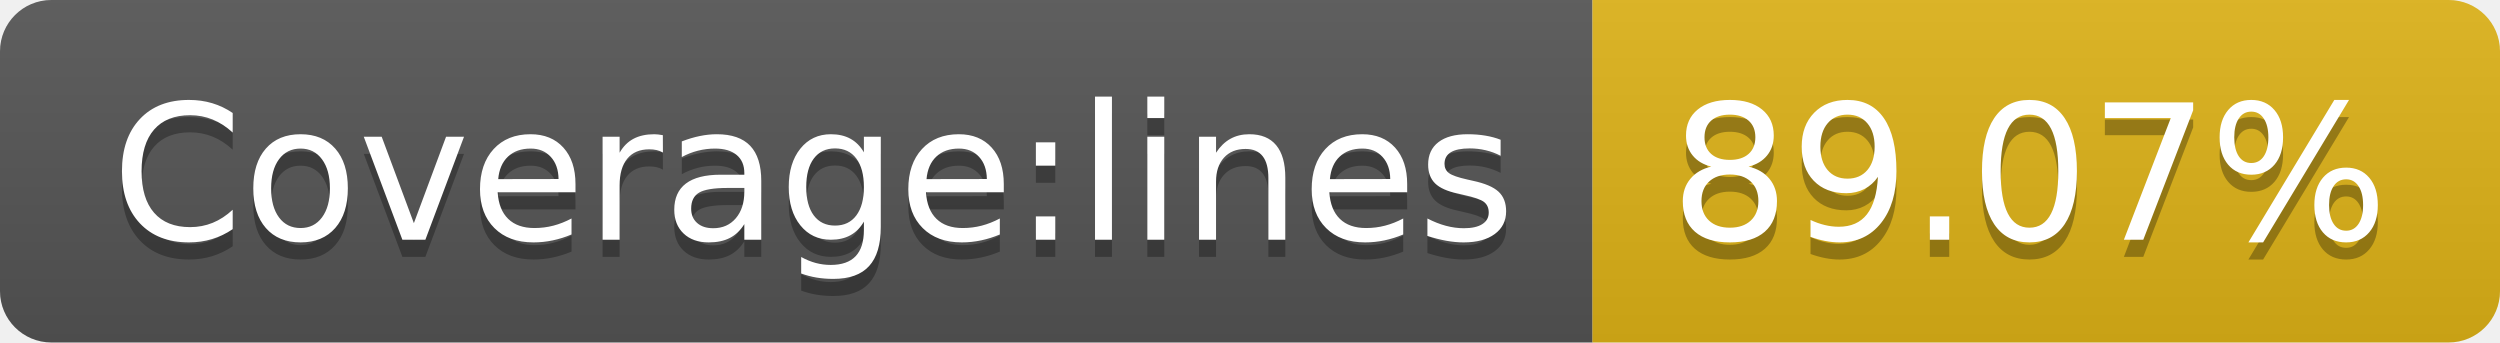
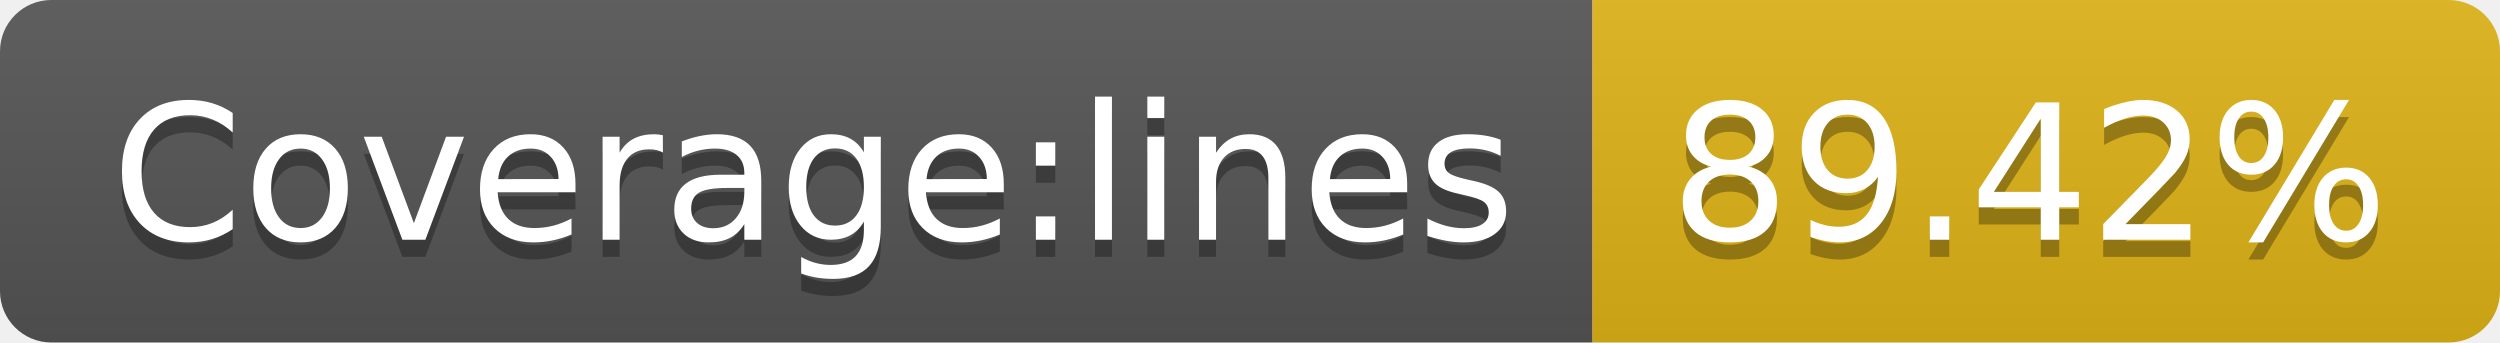
- <svg xmlns="http://www.w3.org/2000/svg" width="146" height="20" role="img" aria-label="Coverage:lines: 89.07%">
+ <svg xmlns="http://www.w3.org/2000/svg" width="146" height="20" role="img" aria-label="Coverage:lines: 89.42%">
  <linearGradient id="s" x2="0" y2="100%">
    <stop offset="0" stop-color="#bbb" stop-opacity=".1" />
    <stop offset="1" stop-opacity=".1" />
  </linearGradient>
  <clipPath id="r">
    <rect width="146" height="20" rx="3" fill="#fff" />
  </clipPath>
  <g clip-path="url(#r)">
    <rect width="93" height="20" fill="#555" />
    <rect x="93" width="53" height="20" fill="#dfb317" />
    <rect width="146" height="20" fill="url(#s)" />
  </g>
  <g fill="#fff" text-anchor="middle" font-family="Verdana,Geneva,DejaVu Sans,sans-serif" text-rendering="geometricPrecision" font-size="110">
    <text aria-hidden="true" x="475" y="150" fill="#010101" fill-opacity=".3" transform="scale(.1)" textLength="830">Coverage:lines</text>
    <text x="475" y="140" transform="scale(.1)" fill="#fff" textLength="830">Coverage:lines</text>
-     <text aria-hidden="true" x="1185" y="150" fill="#010101" fill-opacity=".3" transform="scale(.1)" textLength="430">89.07%</text>
-     <text x="1185" y="140" transform="scale(.1)" fill="#fff" textLength="430">89.07%</text>
+     <text aria-hidden="true" x="1185" y="150" fill="#010101" fill-opacity=".3" transform="scale(.1)" textLength="430">89.42%</text>
+     <text x="1185" y="140" transform="scale(.1)" fill="#fff" textLength="430">89.42%</text>
  </g>
</svg>
